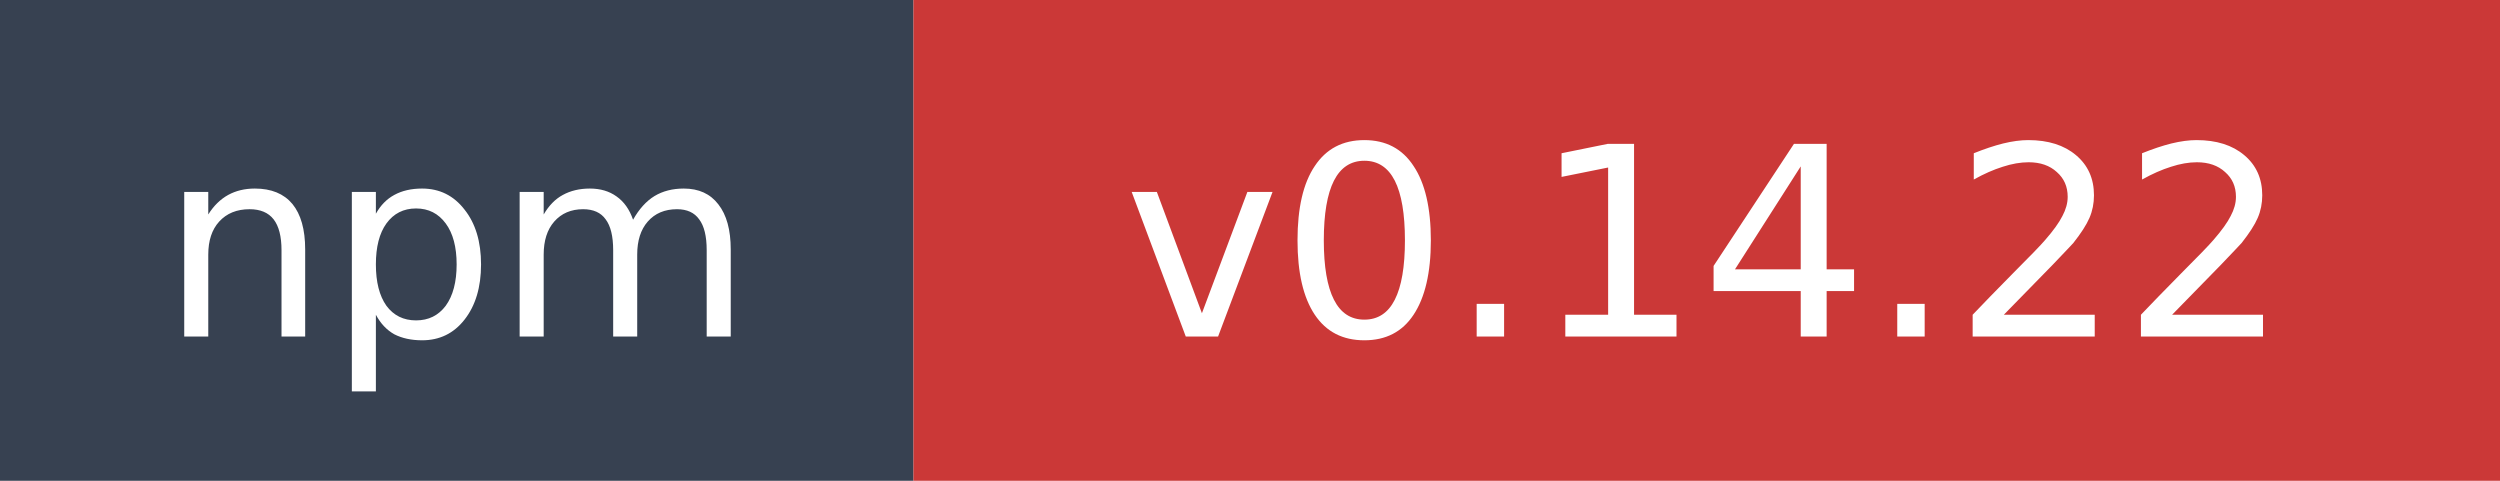
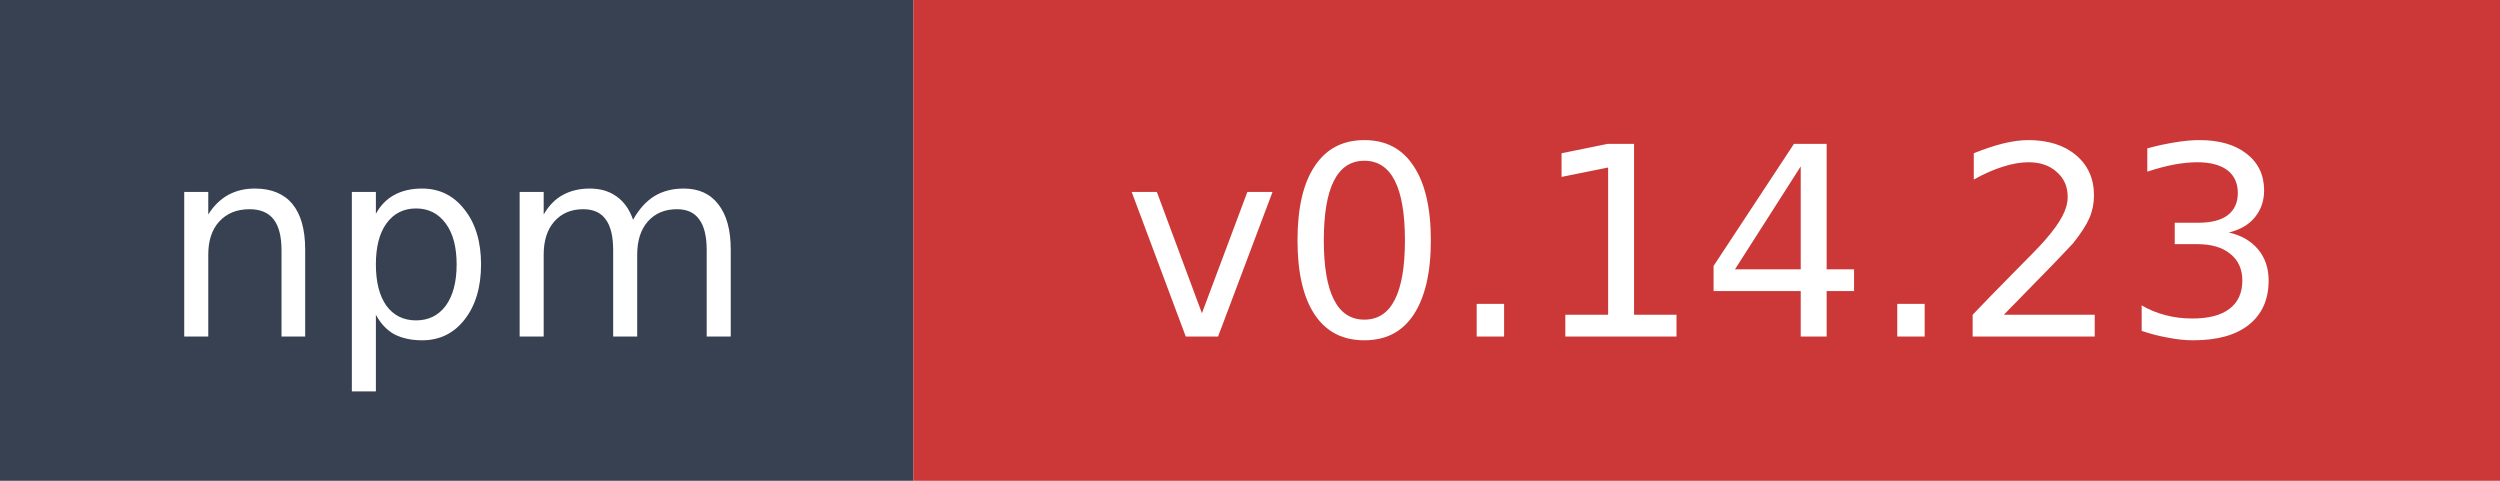
- <svg xmlns="http://www.w3.org/2000/svg" width="104" height="20" role="img" aria-label="npm: v0.14.22">
+ <svg xmlns="http://www.w3.org/2000/svg" width="104" height="20" role="img" aria-label="npm: v0.14.23">
  <rect width="38" height="20" fill="#374151" />
  <rect x="38" width="66" height="20" fill="#cb3837" />
  <text x="19" y="14" fill="#ffffff" font-family="Verdana,Geneva,DejaVu Sans,sans-serif" font-size="11" text-anchor="middle">npm</text>
-   <text x="71" y="14" fill="#ffffff" font-family="Verdana,Geneva,DejaVu Sans,sans-serif" font-size="11" text-anchor="middle">v0.14.22</text>
+   <text x="71" y="14" fill="#ffffff" font-family="Verdana,Geneva,DejaVu Sans,sans-serif" font-size="11" text-anchor="middle">v0.14.23</text>
</svg>
